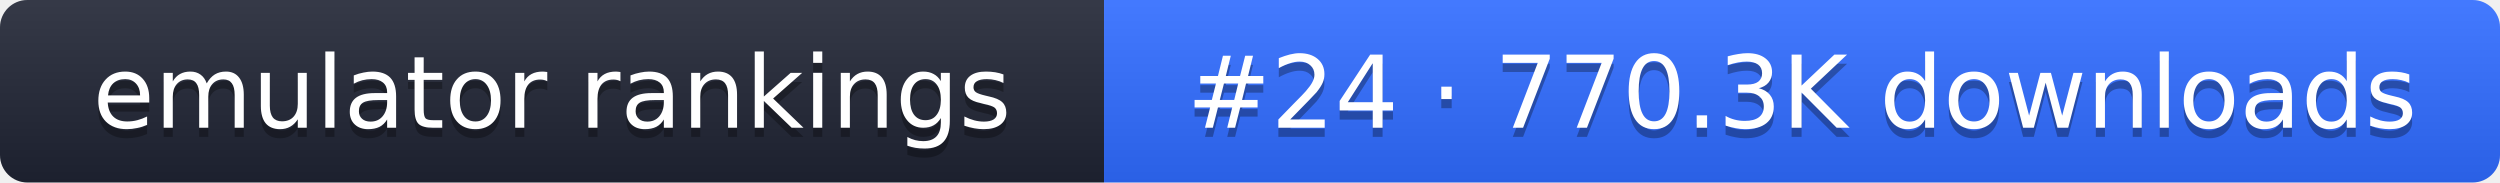
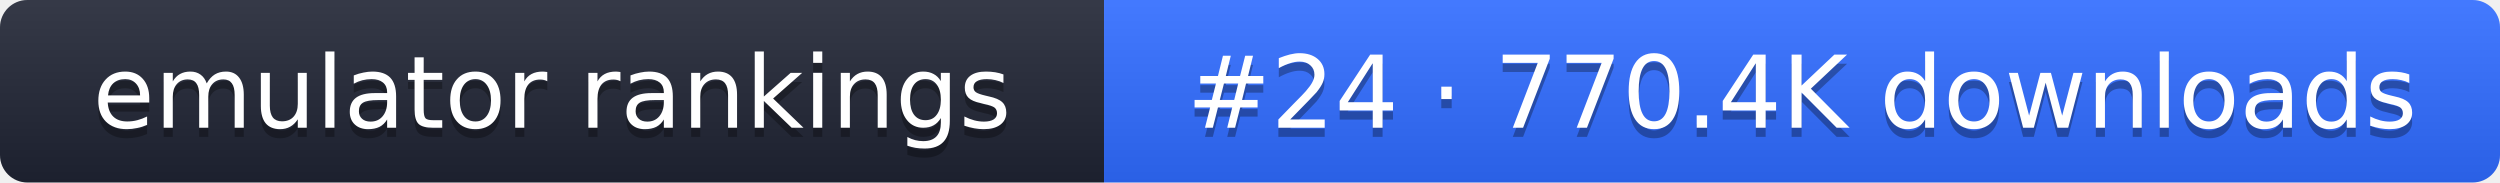
- <svg xmlns="http://www.w3.org/2000/svg" width="274" height="20" role="img" aria-label="emulator rankings: #24 · 770.3K downloads">
+ <svg xmlns="http://www.w3.org/2000/svg" width="274" height="20" role="img" aria-label="emulator rankings: #24 · 770.4K downloads">
  <linearGradient id="g" x2="0" y2="100%">
    <stop offset="0" stop-color="#fff" stop-opacity=".1" />
    <stop offset="1" stop-opacity=".1" />
  </linearGradient>
  <clipPath id="r">
    <rect width="274" height="20" rx="3" fill="#fff" />
  </clipPath>
  <g clip-path="url(#r)">
    <rect width="121" height="20" fill="#1f2433" />
    <rect x="121" width="153" height="20" fill="#2f6bff" />
    <rect width="274" height="20" fill="url(#g)" />
  </g>
  <g fill="#fff" text-anchor="middle" font-family="Verdana,DejaVu Sans,sans-serif" font-size="11">
    <text x="60.5" y="15" fill="#010101" fill-opacity=".3">emulator rankings</text>
    <text x="60.5" y="14">emulator rankings</text>
-     <text x="197.5" y="15" fill="#010101" fill-opacity=".3">#24 · 770.3K downloads</text>
-     <text x="197.5" y="14">#24 · 770.3K downloads</text>
+     <text x="197.5" y="15" fill="#010101" fill-opacity=".3">#24 · 770.4K downloads</text>
+     <text x="197.5" y="14">#24 · 770.4K downloads</text>
  </g>
</svg>
